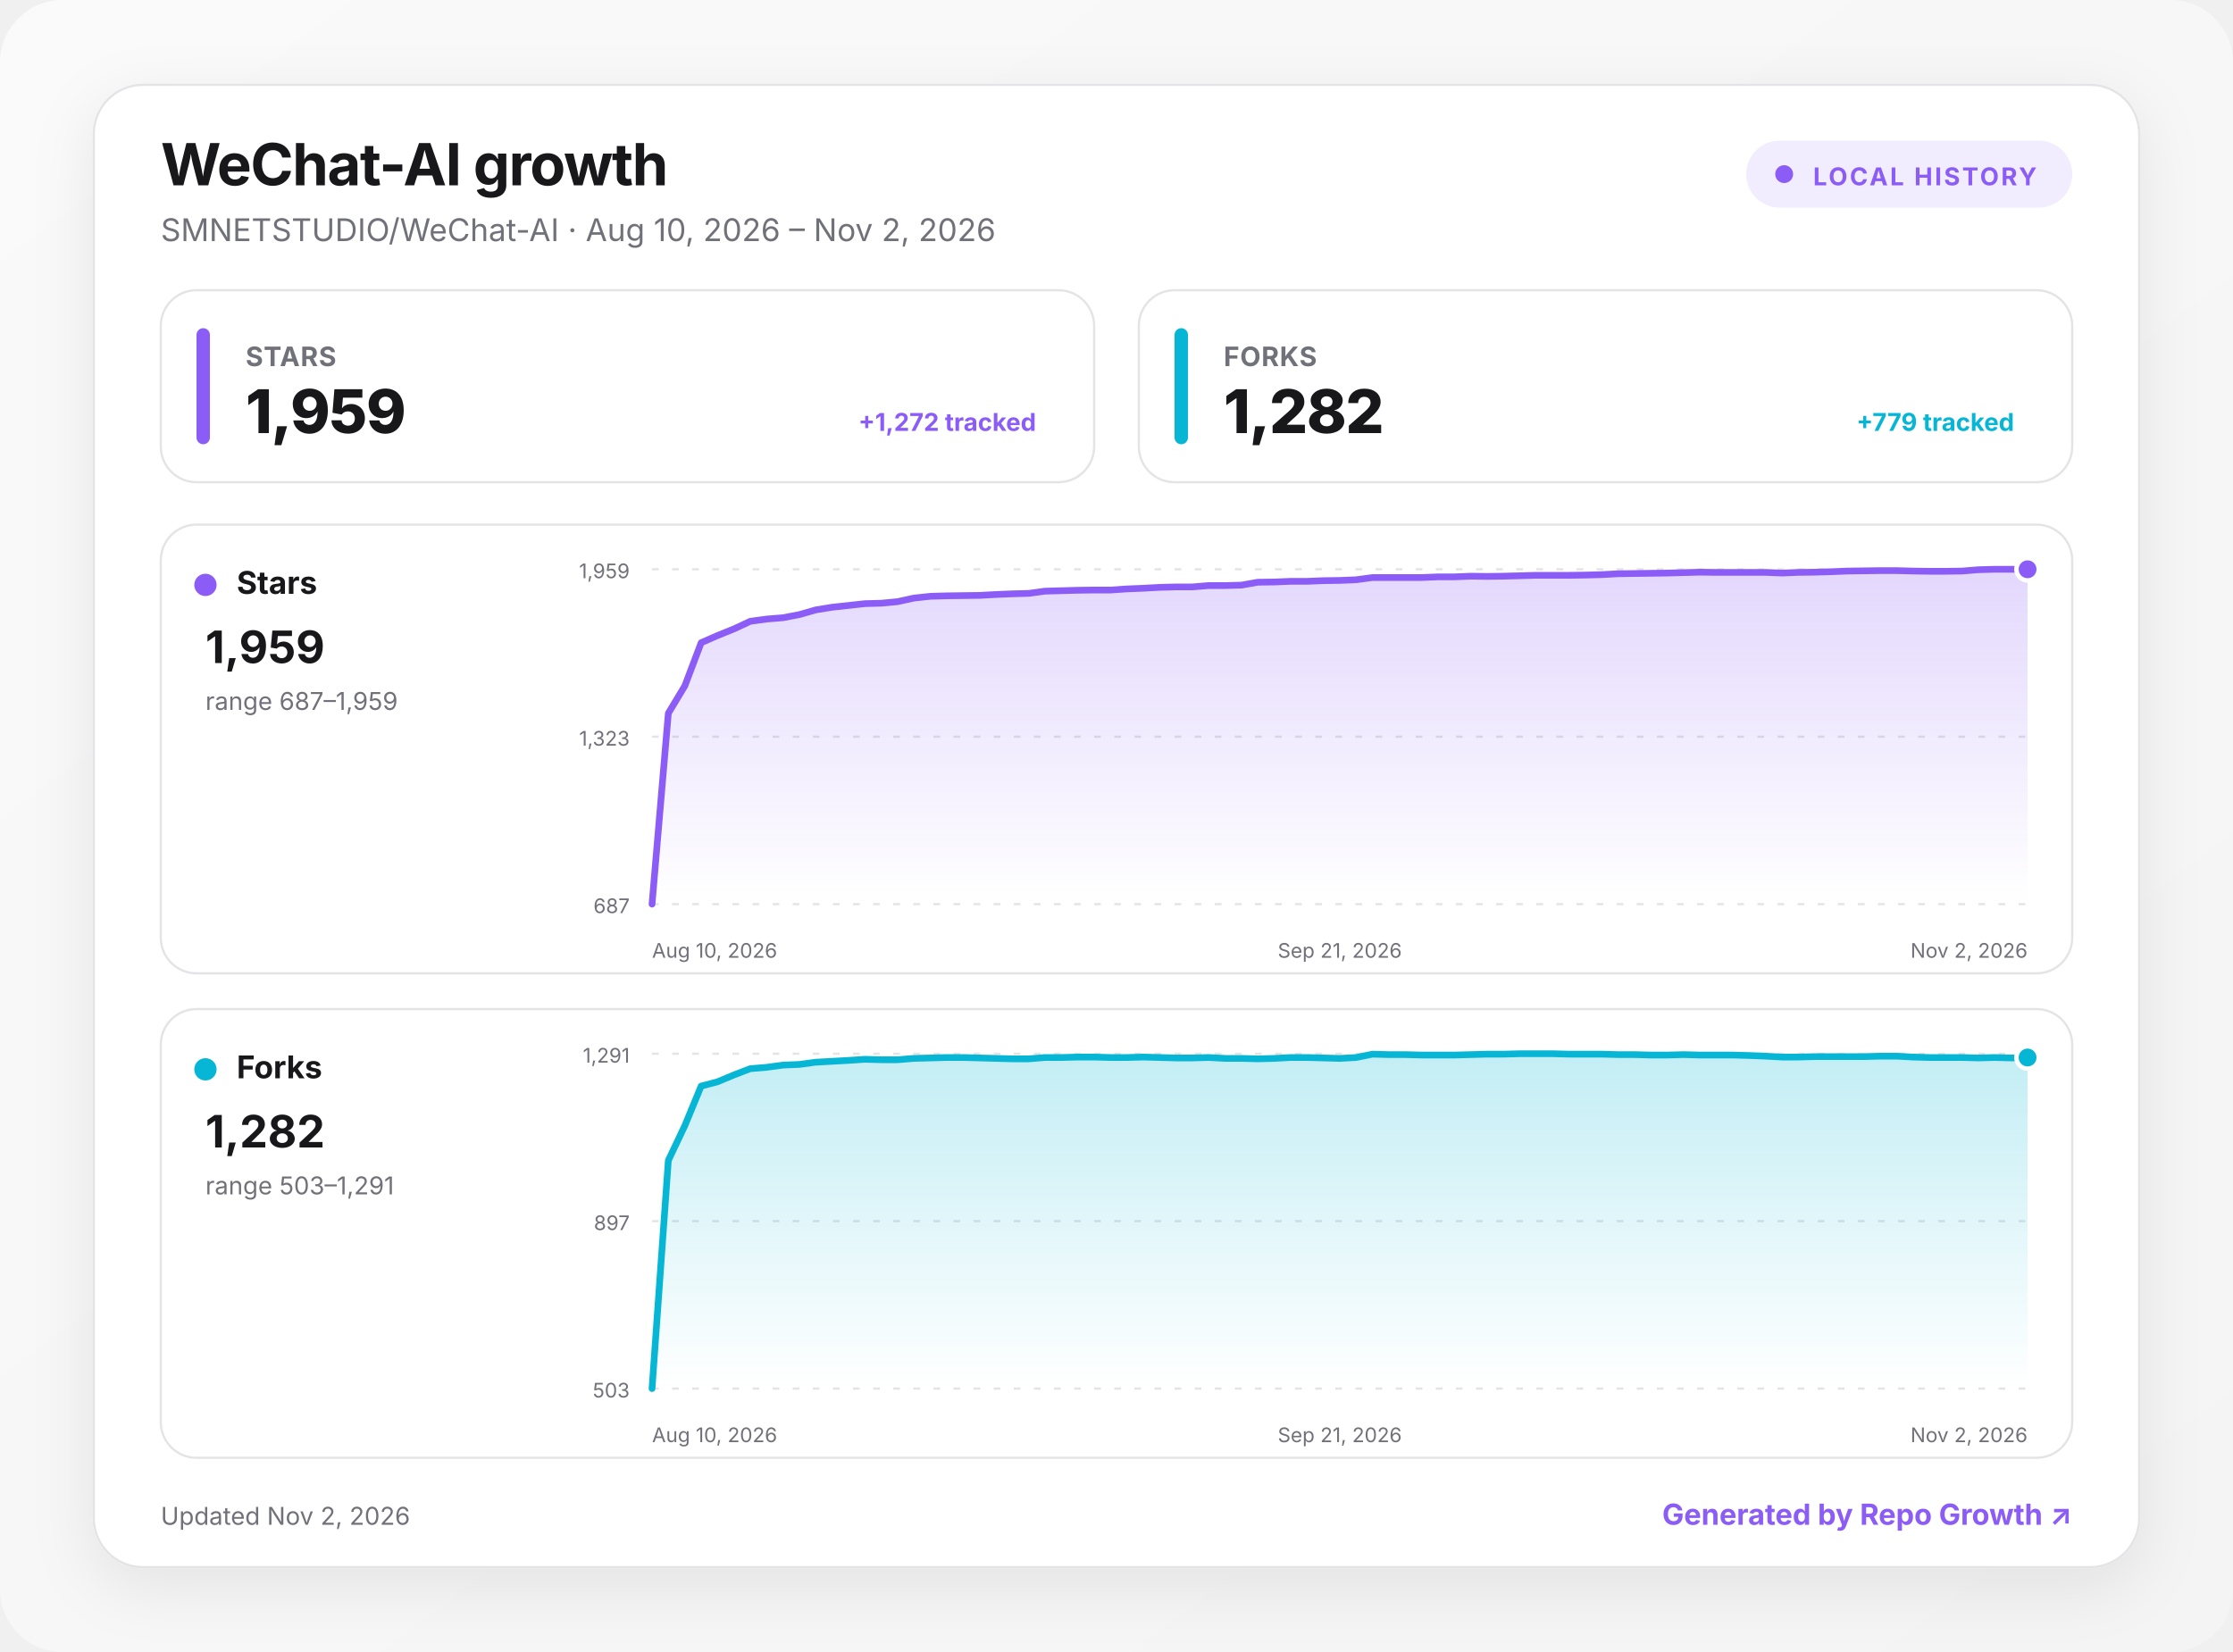
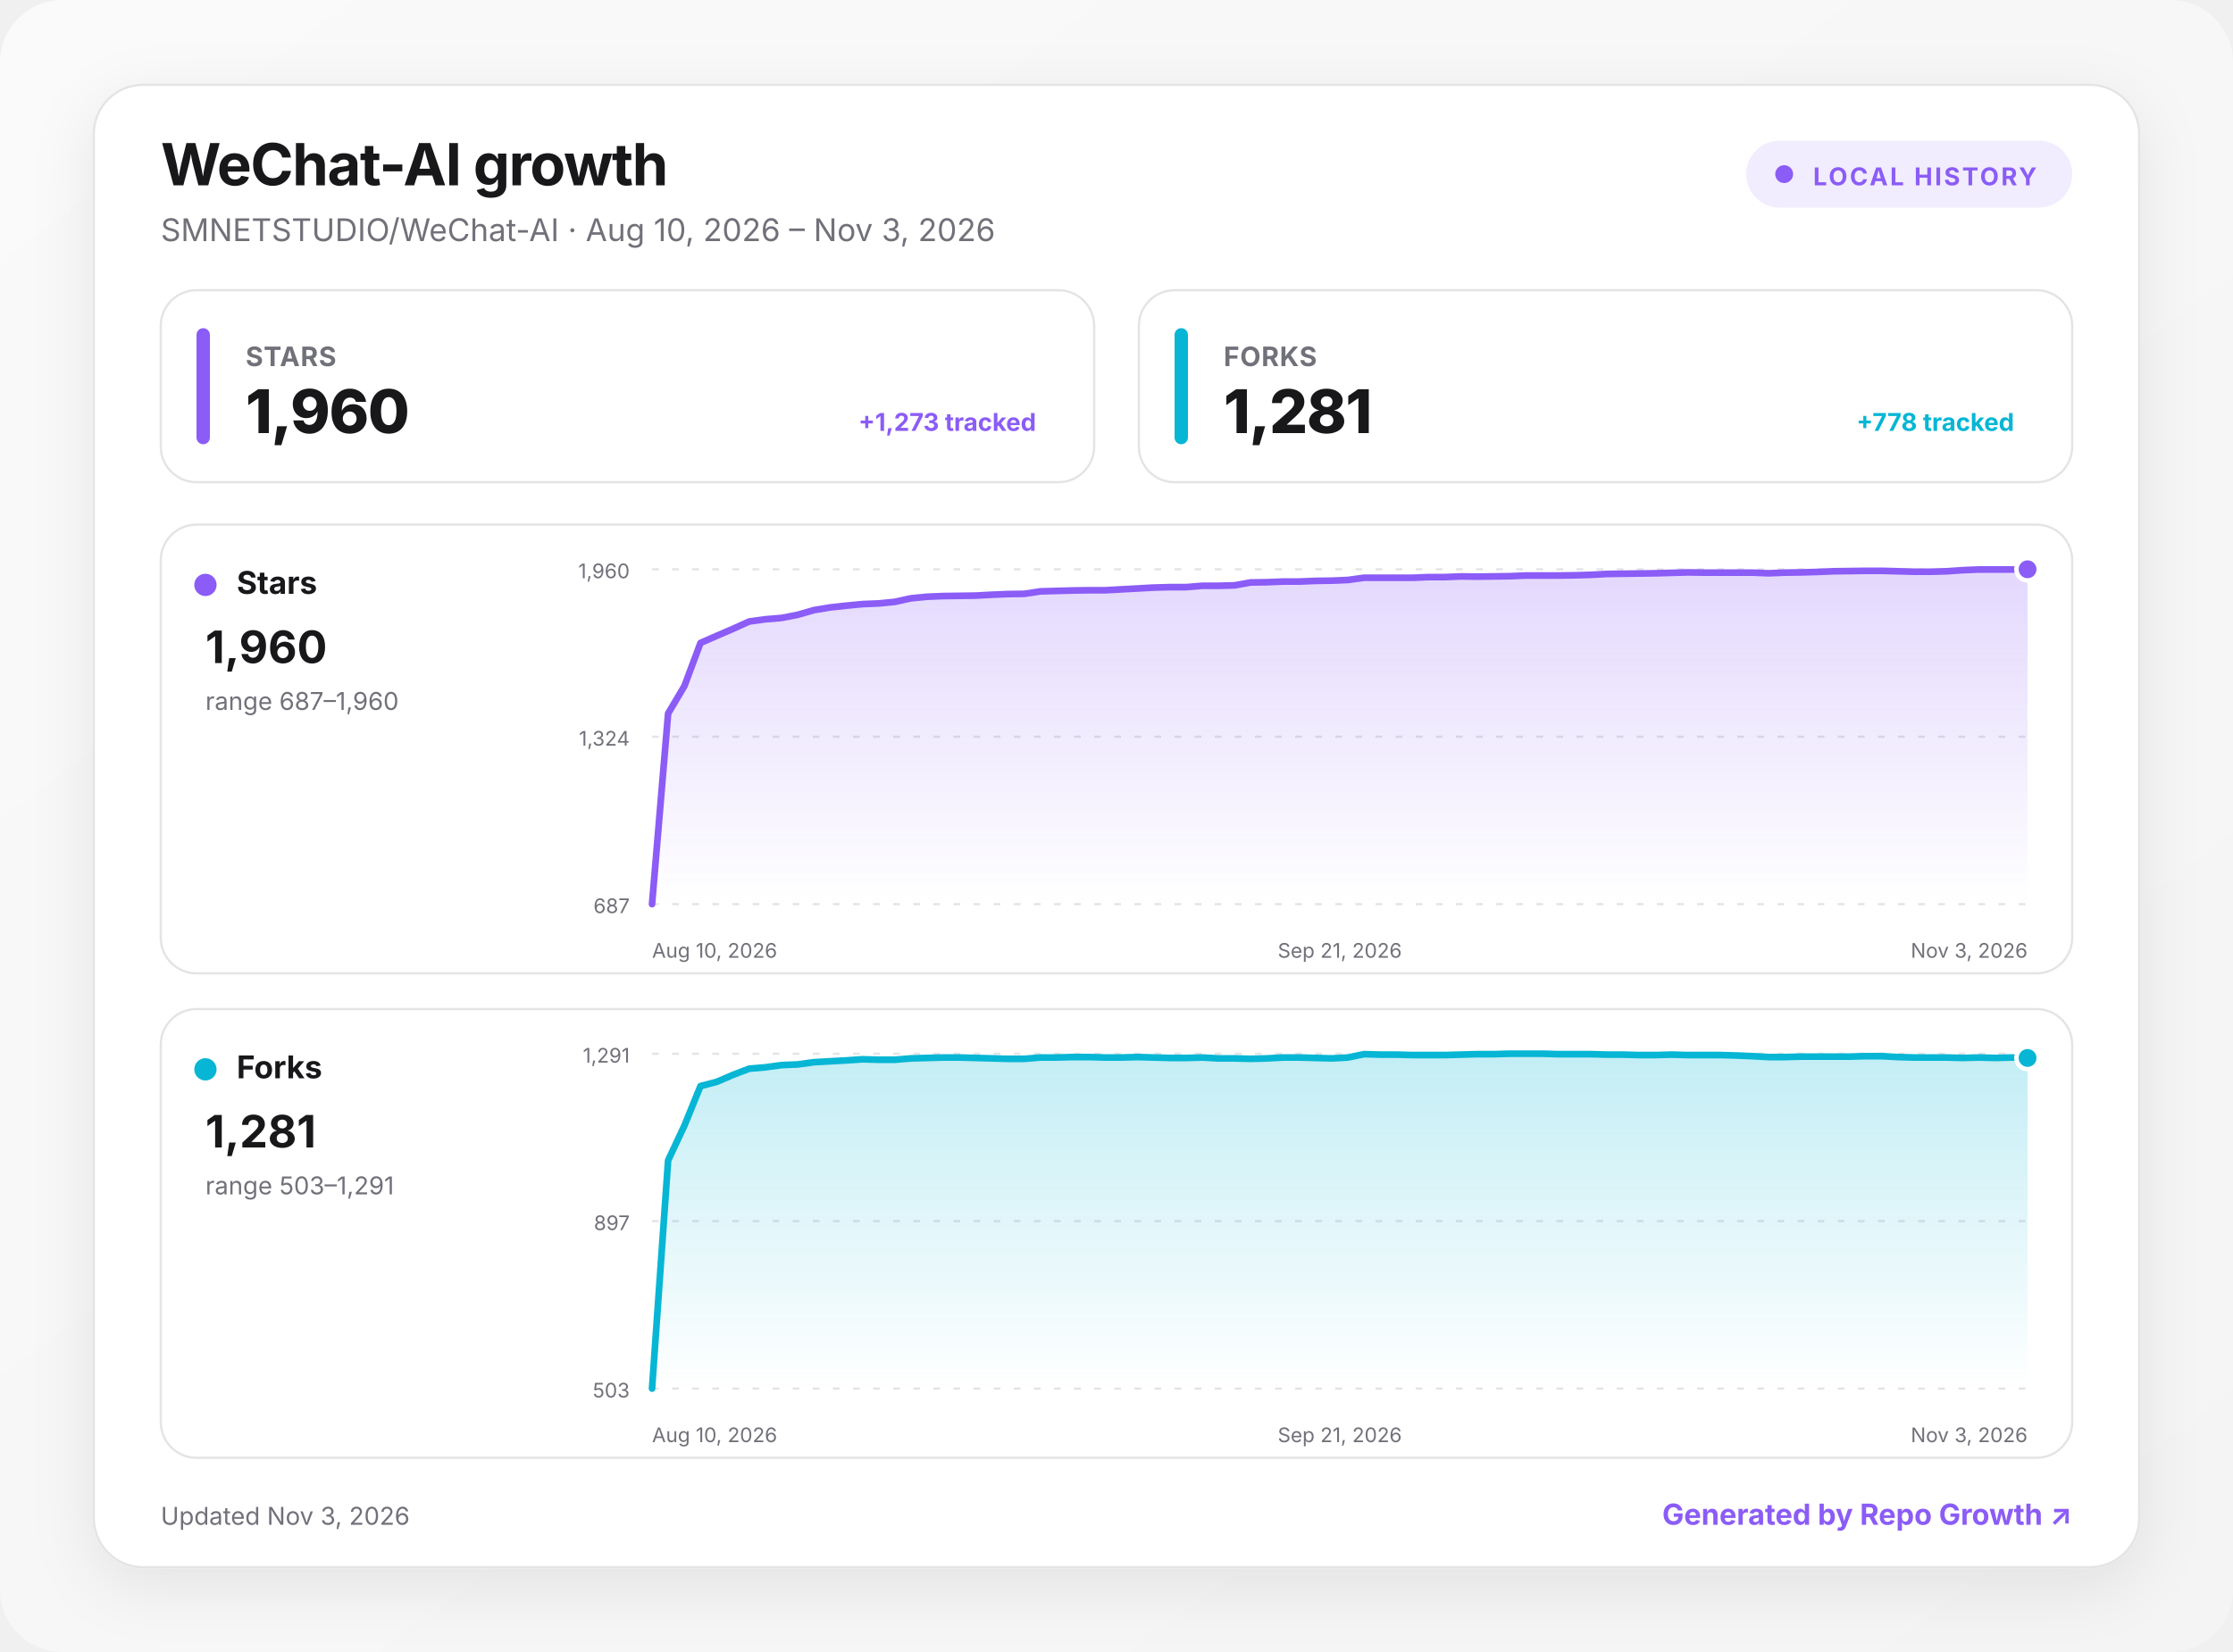
<svg xmlns="http://www.w3.org/2000/svg" width="1000" height="740" viewBox="0 0 1000 740" role="img" aria-labelledby="title desc">
  <defs>
    <linearGradient id="background" x1="0" y1="0" x2="1" y2="1">
      <stop offset="0" stop-color="#fafafa" />
      <stop offset="1" stop-color="#f4f4f5" />
    </linearGradient>
    <linearGradient id="fill-stars" x1="0" y1="0" x2="0" y2="1">
      <stop offset="0" stop-color="#8b5cf6" stop-opacity=".24" />
      <stop offset="1" stop-color="#8b5cf6" stop-opacity="0" />
    </linearGradient>
    <linearGradient id="fill-forks" x1="0" y1="0" x2="0" y2="1">
      <stop offset="0" stop-color="#06b6d4" stop-opacity=".24" />
      <stop offset="1" stop-color="#06b6d4" stop-opacity="0" />
    </linearGradient>
    <filter id="shadow" x="-10%" y="-10%" width="120%" height="130%">
      <feDropShadow dx="0" dy="8" stdDeviation="14" flood-color="#18181b" flood-opacity=".08" />
    </filter>
    <style>
      :root { color-scheme: light dark; }
      .bg { fill: url(#background); }
      .surface { fill: #ffffff; stroke: #e4e4e7; }
      .panel { fill: #ffffff; stroke: #e4e4e7; }
      .primary { fill: #18181b; }
      .secondary { fill: #71717a; }
      .grid { stroke: #e4e4e7; }
      text { font-family: Inter, ui-sans-serif, system-ui, -apple-system, BlinkMacSystemFont, "Segoe UI", sans-serif; }
      @media (prefers-color-scheme: dark) {
        .bg { fill: #09090b; }
        .surface, .panel { fill: #111113; stroke: #27272a; }
        .primary { fill: #fafafa; }
        .secondary { fill: #a1a1aa; }
        .grid { stroke: #27272a; }
      }
    </style>
  </defs>
  <rect class="bg" width="1000" height="740" rx="28" />
  <g transform="translate(42 38)">
    <rect x="0" y="0" width="916" height="664" rx="22" class="surface" filter="url(#shadow)" />
    <text x="30" y="45" class="primary" font-size="26" font-weight="750" letter-spacing="-.5">WeChat-AI growth</text>
-     <text x="30" y="70" class="secondary" font-size="14">SMNETSTUDIO/WeChat-AI · Aug 10, 2026 – Nov 2, 2026</text>
+     <text x="30" y="70" class="secondary" font-size="14">SMNETSTUDIO/WeChat-AI · Aug 10, 2026 – Nov 3, 2026</text>
    <g transform="translate(740 25)">
      <rect width="146" height="30" rx="15" fill="#8b5cf6" fill-opacity=".12" />
      <circle cx="17" cy="15" r="4" fill="#8b5cf6" />
      <text x="30" y="20" fill="#8b5cf6" font-size="11" font-weight="700" letter-spacing="1">LOCAL HISTORY</text>
    </g>
    <g transform="translate(30 92)">
      <rect width="418" height="86" rx="16" class="panel" />
      <rect x="16" y="17" width="6" height="52" rx="3" fill="#8b5cf6" />
      <text x="38" y="34" class="secondary" font-size="12" font-weight="650" letter-spacing=".3">STARS</text>
-       <text x="38" y="64" class="primary" font-size="27" font-weight="760" letter-spacing="-.5">1,959</text>
-       <text x="392" y="63" text-anchor="end" fill="#8b5cf6" font-size="11" font-weight="650">+1,272 tracked</text>
+       <text x="38" y="64" class="primary" font-size="27" font-weight="760" letter-spacing="-.5">1,960</text>
+       <text x="392" y="63" text-anchor="end" fill="#8b5cf6" font-size="11" font-weight="650">+1,273 tracked</text>
    </g>
    <g transform="translate(468 92)">
      <rect width="418" height="86" rx="16" class="panel" />
      <rect x="16" y="17" width="6" height="52" rx="3" fill="#06b6d4" />
      <text x="38" y="34" class="secondary" font-size="12" font-weight="650" letter-spacing=".3">FORKS</text>
-       <text x="38" y="64" class="primary" font-size="27" font-weight="760" letter-spacing="-.5">1,282</text>
-       <text x="392" y="63" text-anchor="end" fill="#06b6d4" font-size="11" font-weight="650">+779 tracked</text>
+       <text x="38" y="64" class="primary" font-size="27" font-weight="760" letter-spacing="-.5">1,281</text>
+       <text x="392" y="63" text-anchor="end" fill="#06b6d4" font-size="11" font-weight="650">+778 tracked</text>
    </g>
    <g transform="translate(30 197)">
      <rect width="856" height="201" rx="16" class="panel" />
      <circle cx="20" cy="27" r="5" fill="#8b5cf6" />
      <text x="34" y="31" class="primary" font-size="14" font-weight="700">Stars</text>
-       <text x="20" y="62" class="primary" font-size="20" font-weight="750">1,959</text>
-       <text x="20" y="83" class="secondary" font-size="11">range 687–1,959</text>
+       <text x="20" y="62" class="primary" font-size="20" font-weight="750">1,960</text>
+       <text x="20" y="83" class="secondary" font-size="11">range 687–1,960</text>
      <line x1="220" x2="836" y1="20" y2="20" class="grid" stroke-width="1" stroke-dasharray="3 6" />
-       <text x="210" y="24" text-anchor="end" class="secondary" font-size="9">1,959</text>
+       <text x="210" y="24" text-anchor="end" class="secondary" font-size="9">1,960</text>
      <line x1="220" x2="836" y1="95" y2="95" class="grid" stroke-width="1" stroke-dasharray="3 6" />
-       <text x="210" y="99" text-anchor="end" class="secondary" font-size="9">1,323</text>
+       <text x="210" y="99" text-anchor="end" class="secondary" font-size="9">1,324</text>
      <line x1="220" x2="836" y1="170" y2="170" class="grid" stroke-width="1" stroke-dasharray="3 6" />
      <text x="210" y="174" text-anchor="end" class="secondary" font-size="9">687</text>
-       <path d="M220 170 L227.3 84.5 L234.7 72.2 L242 52.9 L249.3 49.7 L256.7 46.7 L264 43.3 L271.3 42.3 L278.7 41.7 L286 40.3 L293.3 38.2 L300.7 37 L308 36.2 L315.3 35.4 L322.7 35.2 L330 34.5 L337.3 32.9 L344.7 32.1 L352 31.9 L359.3 31.8 L366.7 31.7 L374 31.3 L381.3 31 L388.7 30.8 L396 29.8 L403.3 29.6 L410.7 29.4 L418 29.3 L425.3 29.3 L432.7 28.8 L440 28.5 L447.3 28.1 L454.7 27.9 L462 27.9 L469.3 27.3 L476.7 27.3 L484 27.1 L491.3 25.8 L498.7 25.7 L506 25.4 L513.3 25.4 L520.7 25.1 L528 25 L535.3 24.7 L542.7 23.7 L550 23.7 L557.3 23.7 L564.7 23.7 L572 23.4 L579.3 23.4 L586.7 23.1 L594 23.2 L601.3 23.1 L608.7 22.9 L616 22.7 L623.3 22.7 L630.7 22.7 L638 22.6 L645.3 22.4 L652.7 22 L660 21.9 L667.3 21.8 L674.7 21.7 L682 21.5 L689.3 21.3 L696.7 21.4 L704 21.4 L711.3 21.4 L718.7 21.4 L726 21.7 L733.3 21.4 L740.7 21.3 L748 21.1 L755.3 20.8 L762.7 20.7 L770 20.6 L777.3 20.6 L784.7 20.8 L792 20.9 L799.3 20.9 L806.7 20.8 L814 20.2 L821.3 20 L828.7 20 L836 20 L836 170 L220 170 Z" fill="url(#fill-stars)" />
-       <path d="M220 170 L227.3 84.5 L234.7 72.2 L242 52.9 L249.3 49.7 L256.7 46.7 L264 43.3 L271.3 42.3 L278.7 41.7 L286 40.3 L293.3 38.2 L300.7 37 L308 36.2 L315.3 35.4 L322.7 35.2 L330 34.5 L337.3 32.9 L344.7 32.1 L352 31.9 L359.3 31.8 L366.7 31.7 L374 31.3 L381.3 31 L388.7 30.8 L396 29.8 L403.3 29.6 L410.7 29.4 L418 29.3 L425.3 29.3 L432.7 28.8 L440 28.5 L447.3 28.1 L454.7 27.9 L462 27.9 L469.3 27.3 L476.7 27.3 L484 27.1 L491.3 25.8 L498.7 25.7 L506 25.4 L513.3 25.4 L520.7 25.1 L528 25 L535.3 24.7 L542.7 23.7 L550 23.7 L557.3 23.7 L564.7 23.7 L572 23.4 L579.3 23.4 L586.7 23.1 L594 23.2 L601.3 23.1 L608.7 22.9 L616 22.7 L623.3 22.7 L630.7 22.7 L638 22.6 L645.3 22.4 L652.7 22 L660 21.9 L667.3 21.8 L674.7 21.7 L682 21.5 L689.3 21.3 L696.7 21.4 L704 21.4 L711.3 21.4 L718.7 21.4 L726 21.7 L733.3 21.4 L740.7 21.3 L748 21.1 L755.3 20.8 L762.7 20.7 L770 20.6 L777.3 20.6 L784.7 20.8 L792 20.9 L799.3 20.9 L806.7 20.8 L814 20.2 L821.3 20 L828.7 20 L836 20" fill="none" stroke="#8b5cf6" stroke-width="3" stroke-linecap="round" stroke-linejoin="round" />
+       <path d="M220 170 L227.2 84.6 L234.5 72.3 L241.7 53 L249 49.8 L256.2 46.7 L263.5 43.4 L270.7 42.4 L278 41.8 L285.2 40.4 L292.5 38.3 L299.7 37.1 L307 36.3 L314.2 35.6 L321.5 35.3 L328.7 34.6 L336 33 L343.2 32.3 L350.4 32 L357.7 31.9 L364.9 31.8 L372.2 31.4 L379.4 31.1 L386.7 31 L393.9 29.9 L401.2 29.7 L408.4 29.5 L415.7 29.4 L422.9 29.4 L430.2 29 L437.4 28.6 L444.7 28.2 L451.9 28 L459.2 28 L466.4 27.4 L473.6 27.4 L480.9 27.2 L488.1 25.9 L495.4 25.8 L502.6 25.5 L509.9 25.5 L517.1 25.2 L524.4 25.1 L531.6 24.8 L538.9 23.8 L546.1 23.8 L553.4 23.8 L560.6 23.8 L567.9 23.5 L575.1 23.5 L582.4 23.2 L589.6 23.3 L596.8 23.2 L604.1 23.1 L611.3 22.8 L618.6 22.8 L625.8 22.8 L633.1 22.7 L640.3 22.5 L647.6 22.1 L654.8 22 L662.1 21.9 L669.3 21.8 L676.6 21.6 L683.8 21.4 L691.1 21.5 L698.3 21.5 L705.6 21.5 L712.8 21.5 L720 21.8 L727.3 21.5 L734.5 21.4 L741.8 21.2 L749 20.9 L756.3 20.8 L763.5 20.7 L770.8 20.7 L778 20.9 L785.3 21.1 L792.5 21.1 L799.8 20.9 L807 20.4 L814.3 20.1 L821.5 20.1 L828.8 20.1 L836 20 L836 170 L220 170 Z" fill="url(#fill-stars)" />
+       <path d="M220 170 L227.2 84.6 L234.5 72.3 L241.7 53 L249 49.8 L256.2 46.7 L263.5 43.4 L270.7 42.4 L278 41.8 L285.2 40.4 L292.5 38.3 L299.7 37.1 L307 36.3 L314.2 35.6 L321.5 35.3 L328.7 34.6 L336 33 L343.2 32.3 L350.4 32 L357.7 31.9 L364.9 31.8 L372.2 31.4 L379.4 31.1 L386.7 31 L393.9 29.9 L401.2 29.7 L408.4 29.5 L415.7 29.4 L422.9 29.4 L430.2 29 L437.4 28.6 L444.7 28.2 L451.9 28 L459.2 28 L466.4 27.4 L473.6 27.4 L480.9 27.2 L488.1 25.9 L495.4 25.8 L502.6 25.5 L509.9 25.5 L517.1 25.2 L524.4 25.1 L531.6 24.8 L538.9 23.8 L546.1 23.8 L553.4 23.8 L560.6 23.8 L567.9 23.5 L575.1 23.5 L582.4 23.2 L589.6 23.3 L596.8 23.2 L604.1 23.1 L611.3 22.8 L618.6 22.8 L625.8 22.8 L633.1 22.7 L640.3 22.5 L647.6 22.1 L654.8 22 L662.1 21.9 L669.3 21.8 L676.6 21.6 L683.8 21.4 L691.1 21.5 L698.3 21.5 L705.6 21.5 L712.8 21.5 L720 21.8 L727.3 21.5 L734.5 21.4 L741.8 21.2 L749 20.9 L756.3 20.8 L763.5 20.7 L770.8 20.7 L778 20.9 L785.3 21.1 L792.5 21.1 L799.8 20.9 L807 20.4 L814.3 20.1 L821.5 20.1 L828.8 20.1 L836 20" fill="none" stroke="#8b5cf6" stroke-width="3" stroke-linecap="round" stroke-linejoin="round" />
      <circle cx="836" cy="20" r="5" fill="#8b5cf6" stroke="#fff" stroke-width="2" />
      <text x="220" y="194" text-anchor="start" class="secondary" font-size="9">Aug 10, 2026</text>
      <text x="528" y="194" text-anchor="middle" class="secondary" font-size="9">Sep 21, 2026</text>
-       <text x="836" y="194" text-anchor="end" class="secondary" font-size="9">Nov 2, 2026</text>
+       <text x="836" y="194" text-anchor="end" class="secondary" font-size="9">Nov 3, 2026</text>
    </g>
    <g transform="translate(30 414)">
      <rect width="856" height="201" rx="16" class="panel" />
      <circle cx="20" cy="27" r="5" fill="#06b6d4" />
      <text x="34" y="31" class="primary" font-size="14" font-weight="700">Forks</text>
-       <text x="20" y="62" class="primary" font-size="20" font-weight="750">1,282</text>
+       <text x="20" y="62" class="primary" font-size="20" font-weight="750">1,281</text>
      <text x="20" y="83" class="secondary" font-size="11">range 503–1,291</text>
      <line x1="220" x2="836" y1="20" y2="20" class="grid" stroke-width="1" stroke-dasharray="3 6" />
      <text x="210" y="24" text-anchor="end" class="secondary" font-size="9">1,291</text>
      <line x1="220" x2="836" y1="95" y2="95" class="grid" stroke-width="1" stroke-dasharray="3 6" />
      <text x="210" y="99" text-anchor="end" class="secondary" font-size="9">897</text>
      <line x1="220" x2="836" y1="170" y2="170" class="grid" stroke-width="1" stroke-dasharray="3 6" />
      <text x="210" y="174" text-anchor="end" class="secondary" font-size="9">503</text>
-       <path d="M220 170 L227.3 67.8 L234.7 52.2 L242 34.5 L249.3 32.6 L256.7 29.5 L264 26.7 L271.3 26.1 L278.7 25.1 L286 24.8 L293.3 23.8 L300.7 23.4 L308 23 L315.3 22.5 L322.7 22.7 L330 22.7 L337.3 22.1 L344.7 21.9 L352 21.7 L359.3 21.7 L366.7 21.9 L374 22.1 L381.3 22.3 L388.7 22.3 L396 21.7 L403.3 21.7 L410.7 21.5 L418 21.5 L425.3 21.7 L432.7 21.7 L440 21.5 L447.3 21.7 L454.7 21.9 L462 21.9 L469.3 21.7 L476.7 22.1 L484 22.1 L491.3 22.3 L498.7 22.1 L506 21.7 L513.3 21.7 L520.7 21.9 L528 22.1 L535.3 21.7 L542.7 20.2 L550 20.4 L557.3 20.4 L564.7 20.6 L572 20.6 L579.3 20.6 L586.7 20.4 L594 20.2 L601.3 20.2 L608.7 20 L616 20 L623.3 20 L630.7 20.2 L638 20.2 L645.3 20.2 L652.7 20.4 L660 20.4 L667.3 20.6 L674.7 20.6 L682 20.4 L689.3 20.6 L696.7 20.6 L704 20.6 L711.3 20.8 L718.7 21.1 L726 21.5 L733.3 21.5 L740.7 21.3 L748 21.3 L755.3 21.3 L762.7 21.3 L770 21.1 L777.3 21.1 L784.7 21.5 L792 21.7 L799.3 21.7 L806.7 21.7 L814 21.9 L821.3 21.7 L828.7 21.9 L836 21.7 L836 170 L220 170 Z" fill="url(#fill-forks)" />
-       <path d="M220 170 L227.3 67.8 L234.7 52.2 L242 34.5 L249.3 32.6 L256.7 29.5 L264 26.7 L271.3 26.1 L278.7 25.1 L286 24.8 L293.3 23.8 L300.7 23.4 L308 23 L315.3 22.5 L322.7 22.7 L330 22.7 L337.3 22.1 L344.7 21.9 L352 21.7 L359.3 21.7 L366.7 21.9 L374 22.1 L381.3 22.3 L388.7 22.3 L396 21.7 L403.3 21.7 L410.7 21.5 L418 21.5 L425.3 21.7 L432.7 21.7 L440 21.5 L447.3 21.7 L454.7 21.9 L462 21.9 L469.3 21.7 L476.7 22.1 L484 22.1 L491.3 22.3 L498.7 22.1 L506 21.7 L513.3 21.7 L520.7 21.9 L528 22.1 L535.3 21.7 L542.7 20.2 L550 20.4 L557.3 20.4 L564.7 20.6 L572 20.6 L579.3 20.6 L586.7 20.4 L594 20.2 L601.3 20.2 L608.7 20 L616 20 L623.3 20 L630.7 20.2 L638 20.2 L645.3 20.2 L652.7 20.4 L660 20.4 L667.3 20.6 L674.7 20.6 L682 20.4 L689.3 20.6 L696.7 20.6 L704 20.6 L711.3 20.8 L718.7 21.1 L726 21.5 L733.3 21.5 L740.7 21.3 L748 21.3 L755.3 21.3 L762.7 21.3 L770 21.1 L777.3 21.1 L784.7 21.5 L792 21.7 L799.3 21.7 L806.7 21.7 L814 21.9 L821.3 21.7 L828.7 21.9 L836 21.7" fill="none" stroke="#06b6d4" stroke-width="3" stroke-linecap="round" stroke-linejoin="round" />
-       <circle cx="836" cy="21.7" r="5" fill="#06b6d4" stroke="#fff" stroke-width="2" />
+       <path d="M220 170 L227.2 67.8 L234.5 52.2 L241.7 34.5 L249 32.6 L256.2 29.5 L263.5 26.7 L270.7 26.1 L278 25.1 L285.2 24.8 L292.5 23.8 L299.7 23.4 L307 23 L314.2 22.5 L321.5 22.7 L328.7 22.7 L336 22.1 L343.2 21.9 L350.4 21.7 L357.7 21.7 L364.9 21.9 L372.2 22.1 L379.4 22.3 L386.7 22.3 L393.9 21.7 L401.2 21.7 L408.4 21.5 L415.7 21.5 L422.9 21.7 L430.2 21.7 L437.4 21.5 L444.7 21.7 L451.9 21.9 L459.2 21.9 L466.4 21.7 L473.6 22.1 L480.9 22.1 L488.1 22.3 L495.4 22.1 L502.6 21.7 L509.9 21.7 L517.1 21.9 L524.4 22.1 L531.6 21.7 L538.9 20.2 L546.1 20.4 L553.4 20.4 L560.6 20.6 L567.9 20.6 L575.1 20.6 L582.4 20.4 L589.6 20.2 L596.8 20.2 L604.1 20 L611.3 20 L618.6 20 L625.8 20.2 L633.1 20.2 L640.3 20.2 L647.6 20.4 L654.8 20.4 L662.1 20.6 L669.3 20.6 L676.6 20.4 L683.8 20.6 L691.1 20.6 L698.3 20.6 L705.6 20.8 L712.8 21.1 L720 21.5 L727.3 21.5 L734.5 21.3 L741.8 21.3 L749 21.3 L756.3 21.3 L763.5 21.1 L770.8 21.1 L778 21.5 L785.3 21.7 L792.5 21.7 L799.8 21.7 L807 21.9 L814.3 21.7 L821.5 21.9 L828.8 21.7 L836 21.9 L836 170 L220 170 Z" fill="url(#fill-forks)" />
+       <path d="M220 170 L227.2 67.8 L234.5 52.2 L241.7 34.5 L249 32.6 L256.2 29.5 L263.5 26.7 L270.7 26.1 L278 25.1 L285.2 24.8 L292.5 23.8 L299.7 23.4 L307 23 L314.2 22.5 L321.5 22.7 L328.7 22.7 L336 22.1 L343.2 21.9 L350.4 21.7 L357.7 21.7 L364.9 21.9 L372.2 22.1 L379.4 22.3 L386.7 22.3 L393.9 21.7 L401.2 21.7 L408.4 21.5 L415.7 21.5 L422.9 21.7 L430.2 21.7 L437.4 21.5 L444.7 21.7 L451.9 21.9 L459.2 21.9 L466.4 21.7 L473.6 22.1 L480.9 22.1 L488.1 22.3 L495.4 22.1 L502.6 21.7 L509.9 21.7 L517.1 21.9 L524.4 22.1 L531.6 21.7 L538.9 20.2 L546.1 20.4 L553.4 20.4 L560.6 20.6 L567.9 20.6 L575.1 20.6 L582.4 20.4 L589.6 20.2 L596.8 20.2 L604.1 20 L611.3 20 L618.6 20 L625.8 20.2 L633.1 20.2 L640.3 20.2 L647.6 20.4 L654.8 20.4 L662.1 20.6 L669.3 20.6 L676.6 20.4 L683.8 20.6 L691.1 20.6 L698.3 20.6 L705.6 20.8 L712.8 21.1 L720 21.5 L727.3 21.5 L734.5 21.3 L741.8 21.3 L749 21.3 L756.3 21.3 L763.5 21.1 L770.8 21.1 L778 21.5 L785.3 21.7 L792.5 21.7 L799.8 21.7 L807 21.9 L814.3 21.7 L821.5 21.9 L828.8 21.7 L836 21.9" fill="none" stroke="#06b6d4" stroke-width="3" stroke-linecap="round" stroke-linejoin="round" />
+       <circle cx="836" cy="21.9" r="5" fill="#06b6d4" stroke="#fff" stroke-width="2" />
      <text x="220" y="194" text-anchor="start" class="secondary" font-size="9">Aug 10, 2026</text>
      <text x="528" y="194" text-anchor="middle" class="secondary" font-size="9">Sep 21, 2026</text>
-       <text x="836" y="194" text-anchor="end" class="secondary" font-size="9">Nov 2, 2026</text>
+       <text x="836" y="194" text-anchor="end" class="secondary" font-size="9">Nov 3, 2026</text>
    </g>
-     <text x="30" y="645" class="secondary" font-size="11">Updated Nov 2, 2026</text>
+     <text x="30" y="645" class="secondary" font-size="11">Updated Nov 3, 2026</text>
    <a href="https://github.com/MacRimi/repo-growth" target="_blank" aria-label="Open the Repo Growth project">
      <text x="886" y="645" fill="#8b5cf6" text-anchor="end" font-size="13" font-weight="700">Generated by Repo Growth ↗</text>
    </a>
  </g>
</svg>
